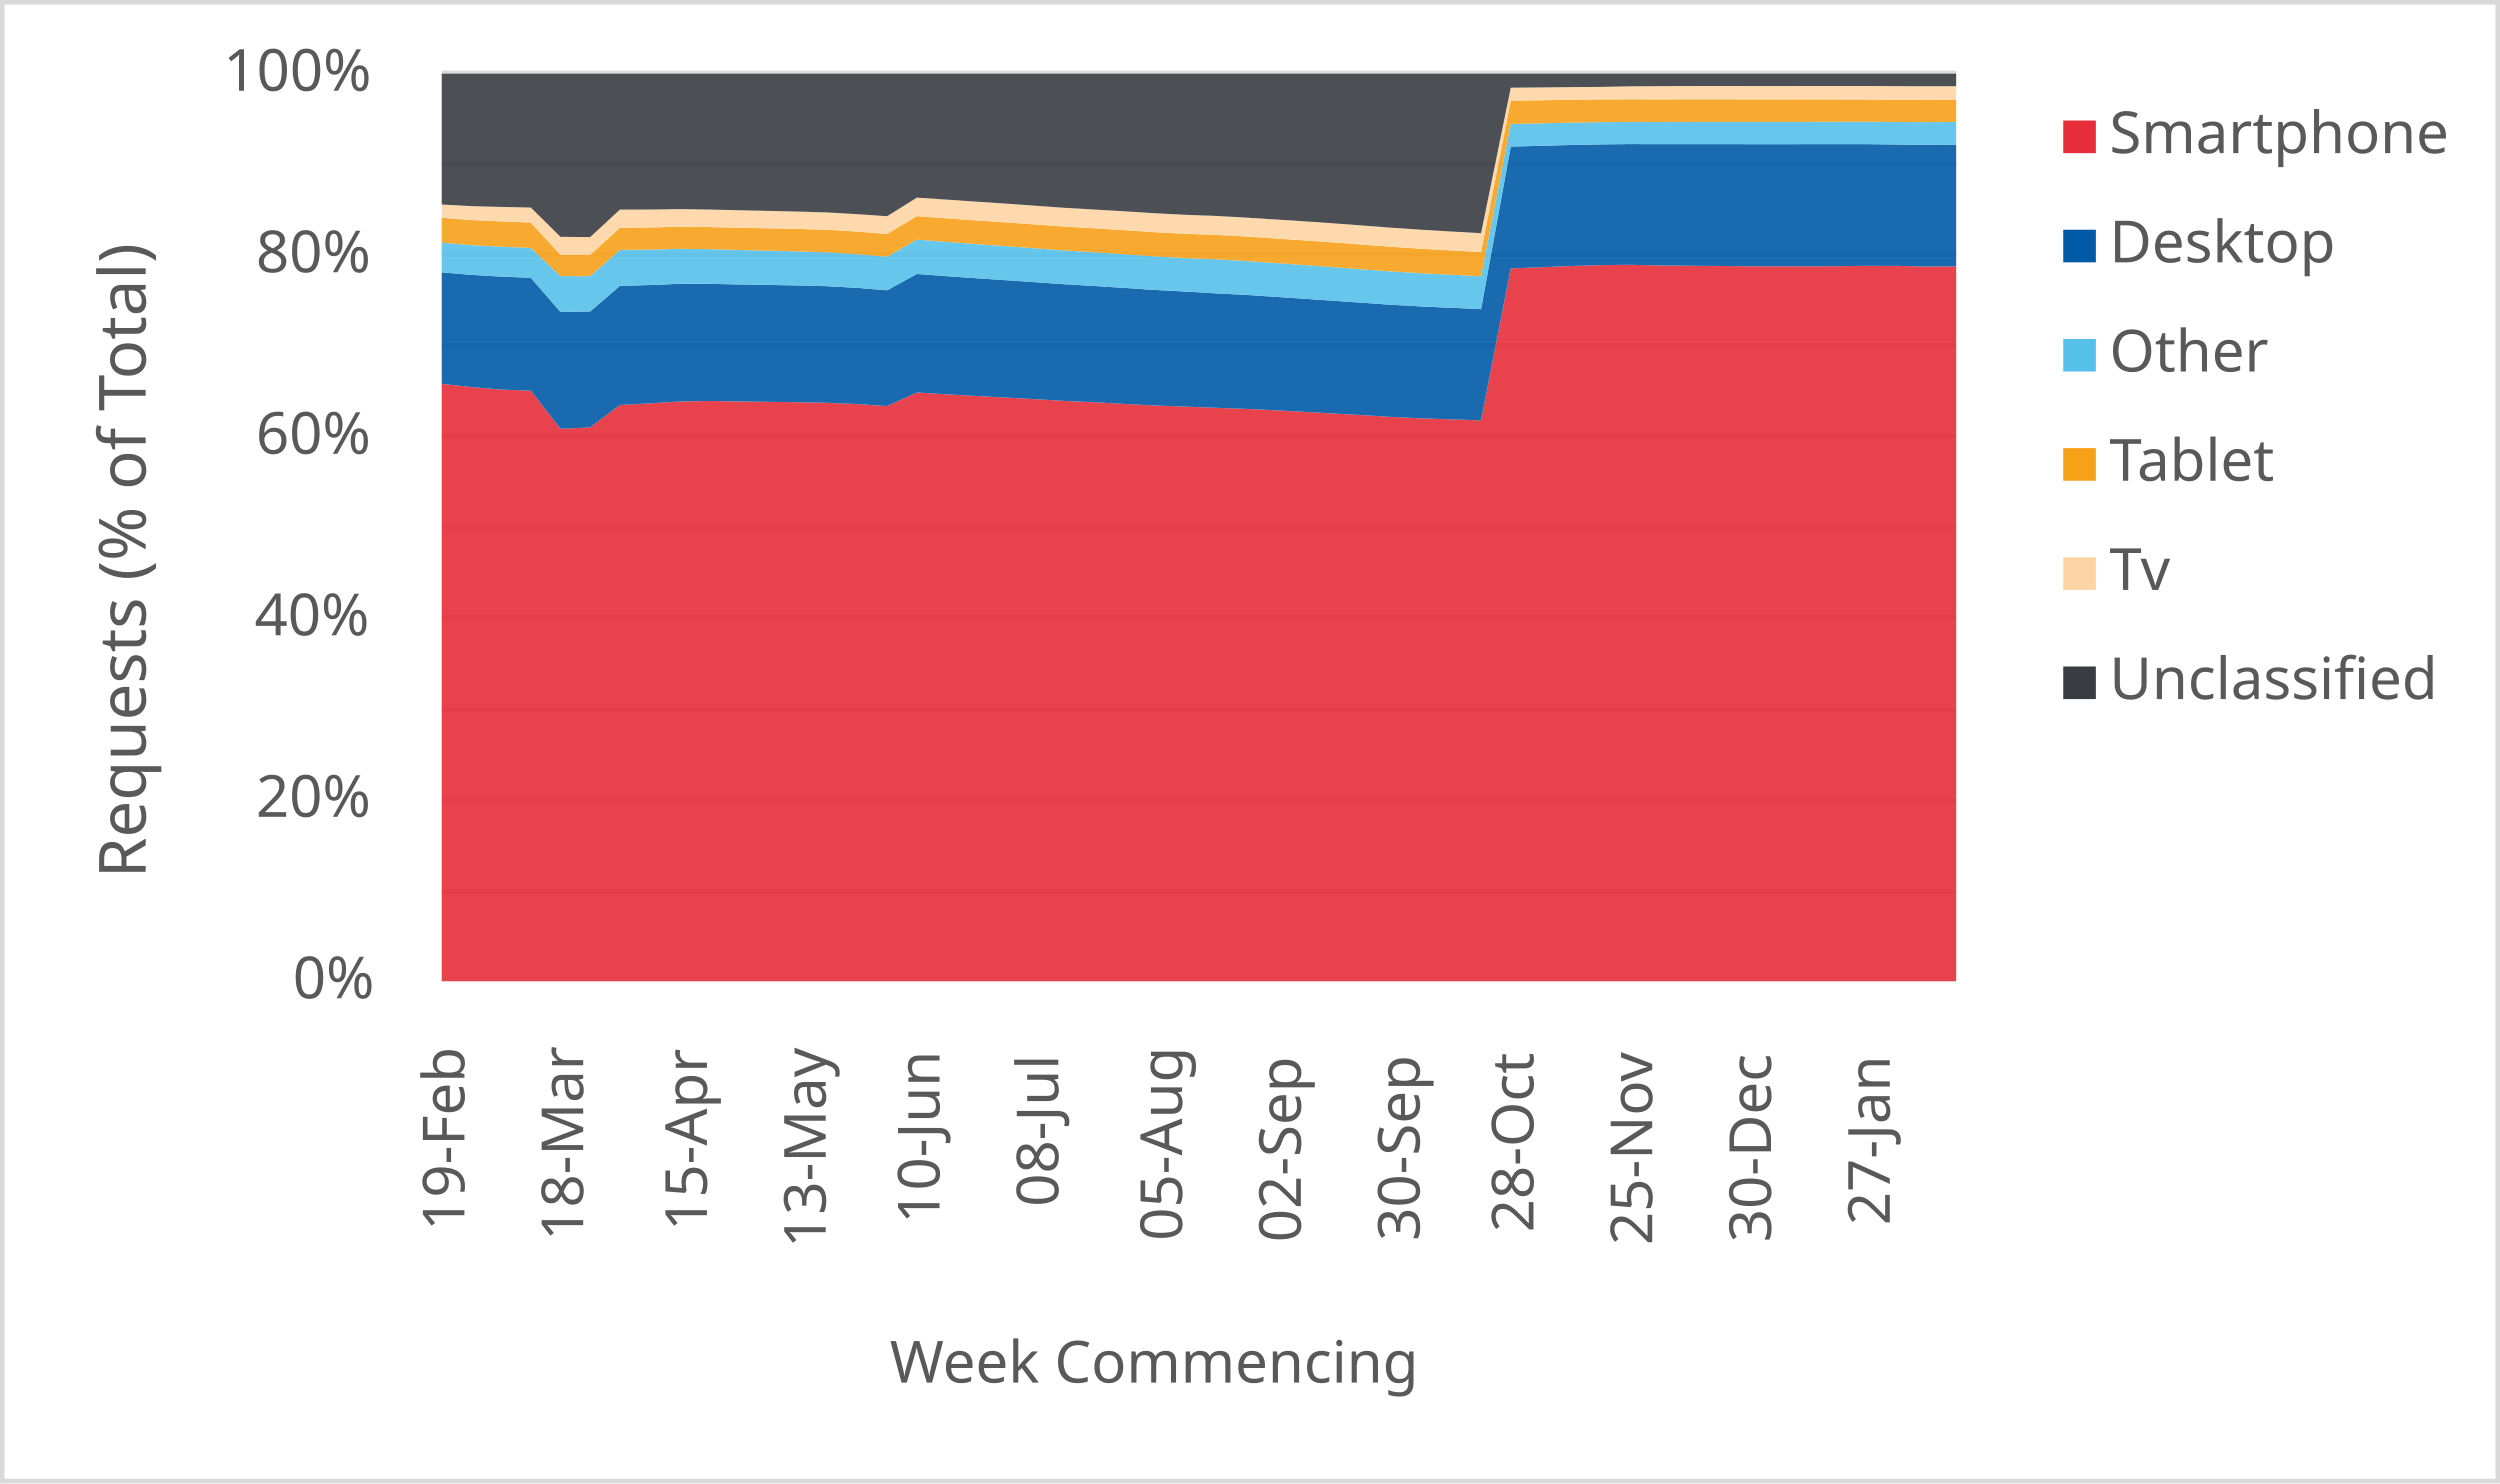
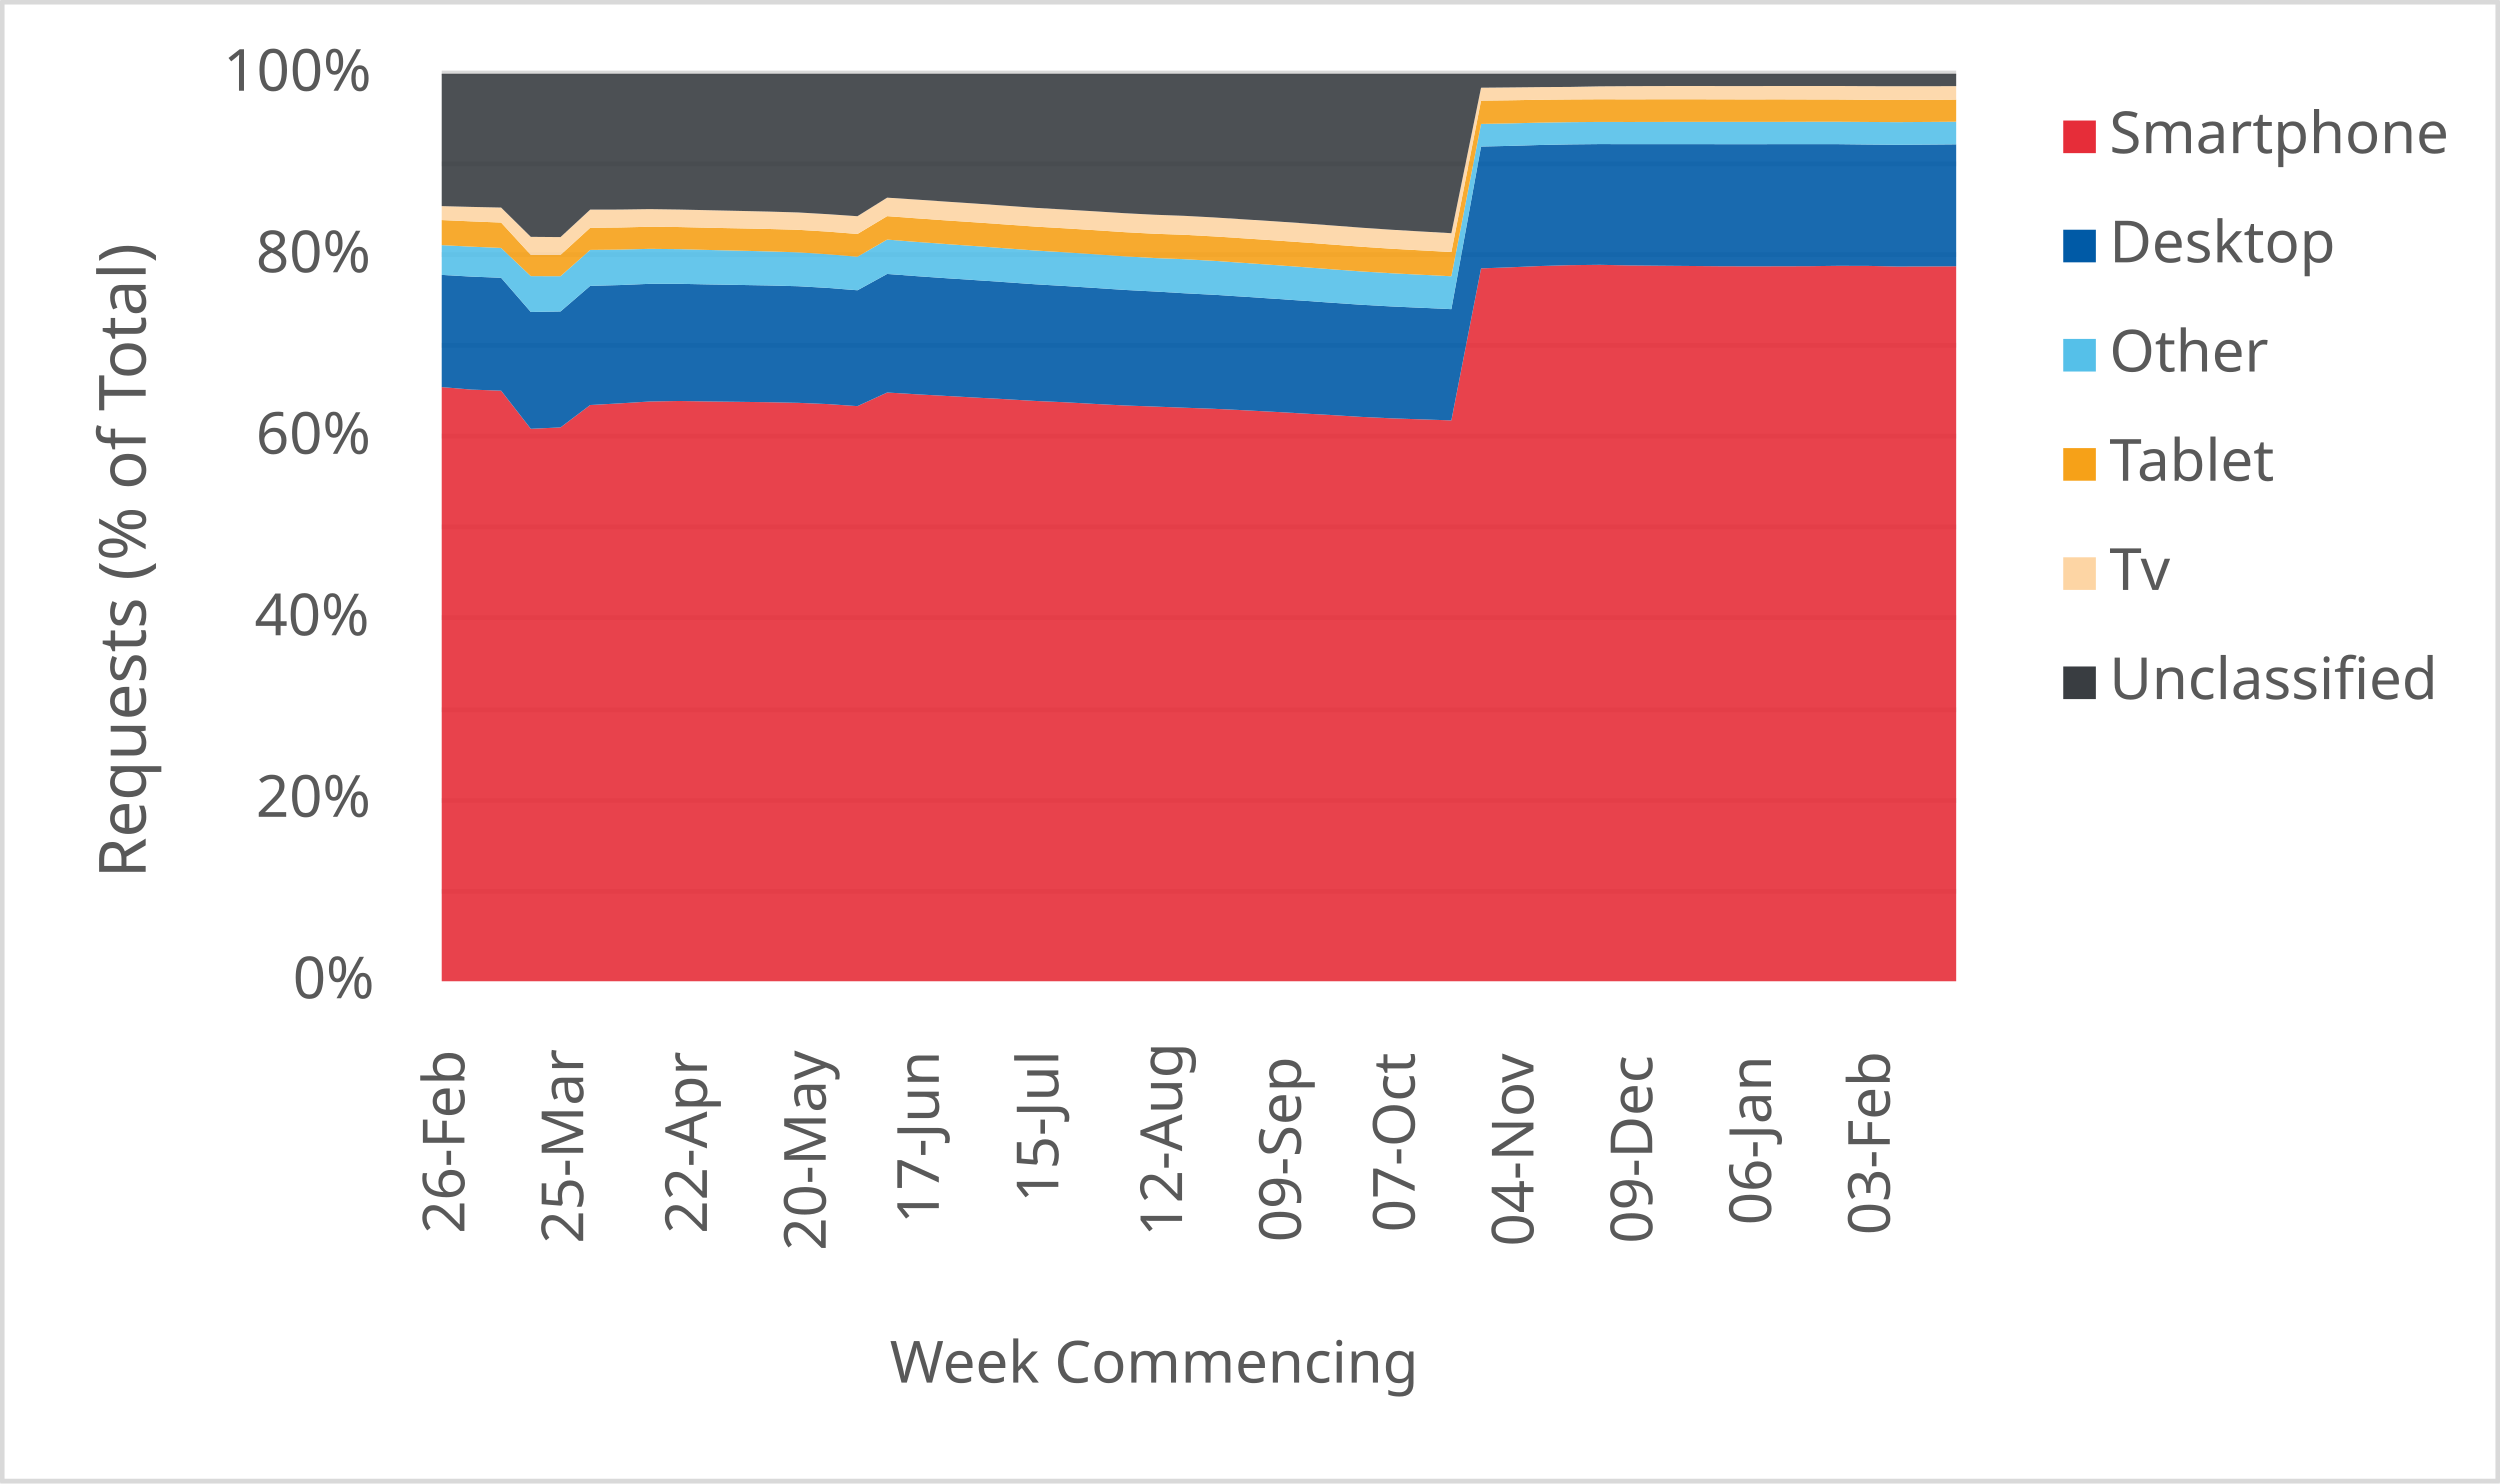
<svg xmlns="http://www.w3.org/2000/svg" width="1763" height="1046" xml:space="preserve" overflow="hidden">
  <defs>
    <clipPath id="clip0">
      <rect x="2917" y="346" width="1763" height="1046" />
    </clipPath>
  </defs>
  <g clip-path="url(#clip0)" transform="translate(-2917 -346)">
    <rect x="2918" y="347" width="1760" height="1043" fill="#FFFFFF" />
    <g>
      <path d="    M3228.5 974.532 4296.5 974.532    M3228.5 910.53 4296.5 910.53    M3228.5 846.528 4296.5 846.528    M3228.5 781.526 4296.5 781.526    M3228.5 717.524 4296.5 717.524    M3228.5 653.522 4296.5 653.522    M3228.5 589.52 4296.5 589.52    M3228.5 525.517 4296.5 525.517    M3228.5 461.515 4296.5 461.515    M3228.5 397.5 4296.5 397.5" stroke="#D9D9D9" stroke-width="3.438" stroke-linejoin="round" stroke-miterlimit="10" fill="none" />
    </g>
    <g>
      <path d="M 1038.5 4296.5 1038.5" stroke="#D9D9D9" stroke-width="3.438" stroke-linejoin="round" stroke-miterlimit="10" fill="none" fill-rule="evenodd" />
    </g>
    <g>
-       <text fill="#595959" font-family="Verdana,sans-serif" font-weight="400" font-size="41" transform="matrix(6.12323e-17 -1 1 6.12323e-17 3244.5 1214)">19-Feb</text>
+       <text fill="#595959" font-family="Verdana,sans-serif" font-weight="400" font-size="41" transform="matrix(6.12323e-17 -1 1 6.12323e-17 3244.5 1216)">26-Feb</text>
    </g>
    <g>
-       <text fill="#595959" font-family="Verdana,sans-serif" font-weight="400" font-size="41" transform="matrix(6.12323e-17 -1 1 6.12323e-17 3328.265 1221)">18-Mar</text>
+       <text fill="#595959" font-family="Verdana,sans-serif" font-weight="400" font-size="41" transform="matrix(6.12323e-17 -1 1 6.12323e-17 3328.265 1223)">25-Mar</text>
    </g>
    <g>
-       <text fill="#595959" font-family="Verdana,sans-serif" font-weight="400" font-size="41" transform="matrix(6.12323e-17 -1 1 6.12323e-17 3415.529 1214)">15-Apr</text>
+       <text fill="#595959" font-family="Verdana,sans-serif" font-weight="400" font-size="41" transform="matrix(6.12323e-17 -1 1 6.12323e-17 3415.529 1216)">22-Apr</text>
    </g>
    <g>
-       <text fill="#595959" font-family="Verdana,sans-serif" font-weight="400" font-size="41" transform="matrix(6.12323e-17 -1 1 6.12323e-17 3499.294 1226)">13-May</text>
+       <text fill="#595959" font-family="Verdana,sans-serif" font-weight="400" font-size="41" transform="matrix(6.12323e-17 -1 1 6.12323e-17 3499.294 1228)">20-May</text>
    </g>
    <g>
-       <text fill="#595959" font-family="Verdana,sans-serif" font-weight="400" font-size="41" transform="matrix(6.12323e-17 -1 1 6.12323e-17 3579.559 1209)">10-Jun</text>
+       <text fill="#595959" font-family="Verdana,sans-serif" font-weight="400" font-size="41" transform="matrix(6.12323e-17 -1 1 6.12323e-17 3579.059 1209)">17-Jun</text>
    </g>
    <g>
-       <text fill="#595959" font-family="Verdana,sans-serif" font-weight="400" font-size="41" transform="matrix(6.12323e-17 -1 1 6.12323e-17 3663.324 1197)">08-Jul</text>
+       <text fill="#595959" font-family="Verdana,sans-serif" font-weight="400" font-size="41" transform="matrix(6.12323e-17 -1 1 6.12323e-17 3663.324 1194)">15-Jul</text>
    </g>
    <g>
-       <text fill="#595959" font-family="Verdana,sans-serif" font-weight="400" font-size="41" transform="matrix(6.12323e-17 -1 1 6.12323e-17 3750.588 1221)">05-Aug</text>
+       <text fill="#595959" font-family="Verdana,sans-serif" font-weight="400" font-size="41" transform="matrix(6.12323e-17 -1 1 6.12323e-17 3750.588 1218)">12-Aug</text>
    </g>
    <g>
-       <text fill="#595959" font-family="Verdana,sans-serif" font-weight="400" font-size="41" transform="matrix(6.12323e-17 -1 1 6.12323e-17 3834.353 1222)">02-Sep</text>
+       <text fill="#595959" font-family="Verdana,sans-serif" font-weight="400" font-size="41" transform="matrix(6.12323e-17 -1 1 6.12323e-17 3834.353 1222)">09-Sep</text>
    </g>
    <g>
-       <text fill="#595959" font-family="Verdana,sans-serif" font-weight="400" font-size="41" transform="matrix(6.12323e-17 -1 1 6.12323e-17 3918.118 1221)">30-Sep</text>
+       <text fill="#595959" font-family="Verdana,sans-serif" font-weight="400" font-size="41" transform="matrix(6.12323e-17 -1 1 6.12323e-17 3914.618 1215)">07-Oct</text>
    </g>
    <g>
-       <text fill="#595959" font-family="Verdana,sans-serif" font-weight="400" font-size="41" transform="matrix(6.12323e-17 -1 1 6.12323e-17 3998.382 1215)">28-Oct</text>
+       <text fill="#595959" font-family="Verdana,sans-serif" font-weight="400" font-size="41" transform="matrix(6.12323e-17 -1 1 6.12323e-17 3998.382 1225)">04-Nov</text>
    </g>
    <g>
-       <text fill="#595959" font-family="Verdana,sans-serif" font-weight="400" font-size="41" transform="matrix(6.12323e-17 -1 1 6.12323e-17 4082.147 1224)">25-Nov</text>
+       <text fill="#595959" font-family="Verdana,sans-serif" font-weight="400" font-size="41" transform="matrix(6.12323e-17 -1 1 6.12323e-17 4082.147 1223)">09-Dec</text>
    </g>
    <g>
-       <text fill="#595959" font-family="Verdana,sans-serif" font-weight="400" font-size="41" transform="matrix(6.12323e-17 -1 1 6.12323e-17 4165.912 1222)">30-Dec</text>
+       <text fill="#595959" font-family="Verdana,sans-serif" font-weight="400" font-size="41" transform="matrix(6.12323e-17 -1 1 6.12323e-17 4165.912 1210)">06-Jan</text>
    </g>
    <g>
-       <text fill="#595959" font-family="Verdana,sans-serif" font-weight="400" font-size="41" transform="matrix(6.12323e-17 -1 1 6.12323e-17 4249.676 1210)">27-Jan</text>
+       <text fill="#595959" font-family="Verdana,sans-serif" font-weight="400" font-size="41" transform="matrix(6.12323e-17 -1 1 6.12323e-17 4249.676 1217)">03-Feb</text>
    </g>
    <g>
      <text fill="#595959" font-family="Verdana,sans-serif" font-weight="400" font-size="41" transform="matrix(1 0 0 1 3123.5 1050)">0%</text>
    </g>
    <g>
      <text fill="#595959" font-family="Verdana,sans-serif" font-weight="400" font-size="41" transform="matrix(1 0 0 1 3097.5 922)">20%</text>
    </g>
    <g>
      <text fill="#595959" font-family="Verdana,sans-serif" font-weight="400" font-size="41" transform="matrix(1 0 0 1 3096.5 794)">40%</text>
    </g>
    <g>
      <text fill="#595959" font-family="Verdana,sans-serif" font-weight="400" font-size="41" transform="matrix(1 0 0 1 3097.5 666)">60%</text>
    </g>
    <g>
      <text fill="#595959" font-family="Verdana,sans-serif" font-weight="400" font-size="41" transform="matrix(1 0 0 1 3097.5 538)">80%</text>
    </g>
    <g>
      <text fill="#595959" font-family="Verdana,sans-serif" font-weight="400" font-size="41" transform="matrix(1 0 0 1 3074.5 410)">100%</text>
    </g>
    <g>
      <text fill="#595959" font-family="Verdana,sans-serif" font-weight="400" font-size="41" transform="matrix(1 0 0 1 3544.5 1321)">Week Commencing</text>
    </g>
    <g>
      <text fill="#595959" font-family="Verdana,sans-serif" font-weight="400" font-size="46" transform="matrix(6.12323e-17 -1 1 6.12323e-17 3019.73 965.25)">Requests (% of Total)</text>
    </g>
    <rect x="2918.5" y="347.5" width="1760" height="1043" stroke="#D9D9D9" stroke-width="3.438" stroke-linejoin="round" stroke-miterlimit="10" fill="none" />
    <g>
-       <path d="M3228.5 1038 3249.441 1038 3270.382 1038 3291.324 1038 3312.265 1038 3333.206 1038 3354.147 1038 3375.088 1038 3396.029 1038 3416.971 1038 3437.912 1038 3458.853 1038 3479.794 1038 3500.735 1038 3521.676 1038 3542.618 1038 3563.559 1038 3584.5 1038 3605.441 1038 3626.382 1038 3647.324 1038 3668.265 1038 3689.206 1038 3710.147 1038 3731.088 1038 3752.029 1038 3772.971 1038 3793.912 1038 3814.853 1038 3835.794 1038 3856.735 1038 3877.676 1038 3898.618 1038 3919.559 1038 3940.5 1038 3961.441 1038 3982.382 1038 4003.324 1038 4024.265 1038 4045.206 1038 4066.147 1038 4087.088 1038 4108.029 1038 4128.971 1038 4149.912 1038 4170.853 1038 4191.794 1038 4212.735 1038 4233.676 1038 4254.618 1038 4275.559 1038 4296.5 1038 4296.5 533.896 4275.559 533.957 4254.618 533.484 4233.676 533.453 4212.735 533.723 4191.794 533.785 4170.853 533.829 4149.912 533.75 4128.971 533.558 4108.029 533.379 4087.088 533.184 4066.147 532.739 4045.206 532.995 4024.265 533.588 4003.324 534.489 3982.382 535.265 3961.441 642.459 3940.5 641.735 3919.559 641.027 3898.618 640.033 3877.676 638.744 3856.735 637.595 3835.794 636.389 3814.853 635.283 3793.912 634.28 3772.971 633.512 3752.029 632.703 3731.088 631.942 3710.147 630.857 3689.206 629.684 3668.265 628.757 3647.324 627.518 3626.382 626.396 3605.441 625.243 3584.5 624.067 3563.559 622.802 3542.618 632.405 3521.676 630.953 3500.735 630.073 3479.794 629.641 3458.853 629.364 3437.912 629.112 3416.971 628.771 3396.029 629.141 3375.088 630.454 3354.147 631.618 3333.206 647.412 3312.265 648.39 3291.324 621.5 3270.382 620.748 3249.441 618.977 3228.5 616.675 3228.5 1038Z" fill="#e62d39" opacity="0.9" />
+       <path d="M3228.5 1038 3249.441 1038 3270.382 1038 3291.324 1038 3312.265 1038 3333.206 1038 3354.147 1038 3375.088 1038 3396.029 1038 3416.971 1038 3437.912 1038 3458.853 1038 3479.794 1038 3500.735 1038 3521.676 1038 3542.618 1038 3563.559 1038 3584.5 1038 3605.441 1038 3626.382 1038 3647.324 1038 3668.265 1038 3689.206 1038 3710.147 1038 3731.088 1038 3752.029 1038 3772.971 1038 3793.912 1038 3814.853 1038 3835.794 1038 3856.735 1038 3877.676 1038 3898.618 1038 3919.559 1038 3940.5 1038 3961.441 1038 3982.382 1038 4003.324 1038 4024.265 1038 4045.206 1038 4066.147 1038 4087.088 1038 4108.029 1038 4128.971 1038 4149.912 1038 4170.853 1038 4191.794 1038 4212.735 1038 4233.676 1038 4254.618 1038 4275.559 1038 4296.5 1038 4296.5 533.776 4275.559 533.896 4254.618 533.957 4233.676 533.484 4212.735 533.453 4191.794 533.723 4170.853 533.785 4149.912 533.829 4128.971 533.75 4108.029 533.558 4087.088 533.379 4066.147 533.184 4045.206 532.739 4024.265 532.995 4003.324 533.588 3982.382 534.489 3961.441 535.265 3940.5 642.459 3919.559 641.735 3898.618 641.027 3877.676 640.033 3856.735 638.744 3835.794 637.595 3814.853 636.389 3793.912 635.283 3772.971 634.28 3752.029 633.512 3731.088 632.703 3710.147 631.942 3689.206 630.857 3668.265 629.684 3647.324 628.757 3626.382 627.518 3605.441 626.396 3584.5 625.243 3563.559 624.067 3542.618 622.802 3521.676 632.405 3500.735 630.953 3479.794 630.073 3458.853 629.641 3437.912 629.364 3416.971 629.112 3396.029 628.771 3375.088 629.141 3354.147 630.454 3333.206 631.618 3312.265 647.412 3291.324 648.39 3270.382 621.5 3249.441 620.748 3228.5 618.977 3228.5 1038Z" fill="#e62d39" opacity="0.9" />
    </g>
    <g>
-       <path d="M3228.5 616.675 3249.441 618.977 3270.382 620.748 3291.324 621.5 3312.265 648.39 3333.206 647.412 3354.147 631.618 3375.088 630.454 3396.029 629.141 3416.971 628.771 3437.912 629.112 3458.853 629.364 3479.794 629.641 3500.735 630.073 3521.676 630.953 3542.618 632.405 3563.559 622.802 3584.5 624.067 3605.441 625.243 3626.382 626.396 3647.324 627.518 3668.265 628.757 3689.206 629.684 3710.147 630.857 3731.088 631.942 3752.029 632.703 3772.971 633.512 3793.912 634.28 3814.853 635.283 3835.794 636.389 3856.735 637.595 3877.676 638.744 3898.618 640.033 3919.559 641.027 3940.5 641.735 3961.441 642.459 3982.382 535.265 4003.324 534.489 4024.265 533.588 4045.206 532.995 4066.147 532.739 4087.088 533.184 4108.029 533.379 4128.971 533.558 4149.912 533.75 4170.853 533.829 4191.794 533.785 4212.735 533.723 4233.676 533.453 4254.618 533.484 4275.559 533.957 4296.5 533.896 4296.5 447.974 4275.559 448.117 4254.618 447.907 4233.676 447.651 4212.735 447.637 4191.794 447.655 4170.853 447.685 4149.912 447.673 4128.971 447.627 4108.029 447.632 4087.088 447.657 4066.147 447.598 4045.206 447.824 4024.265 448.234 4003.324 448.86 3982.382 449.345 3961.441 564.013 3940.5 563.057 3919.559 562.12 3898.618 560.959 3877.676 559.518 3856.735 558.042 3835.794 556.618 3814.853 555.219 3793.912 553.875 3772.971 552.795 3752.029 551.548 3731.088 550.451 3710.147 549.056 3689.206 547.707 3668.265 546.489 3647.324 545.007 3626.382 543.587 3605.441 542.207 3584.5 540.752 3563.559 539.185 3542.618 550.694 3521.676 549.031 3500.735 547.842 3479.794 547.297 3458.853 546.921 3437.912 546.577 3416.971 546.14 3396.029 546.162 3375.088 547.019 3354.147 547.594 3333.206 565.64 3312.265 566.001 3291.324 541.885 3270.382 541.054 3249.441 539.878 3228.5 538.031 3228.5 616.675Z" fill="#005aa6" opacity="0.9" />
+       <path d="M3228.5 618.977 3249.441 620.748 3270.382 621.5 3291.324 648.39 3312.265 647.412 3333.206 631.618 3354.147 630.454 3375.088 629.141 3396.029 628.771 3416.971 629.112 3437.912 629.364 3458.853 629.641 3479.794 630.073 3500.735 630.953 3521.676 632.405 3542.618 622.802 3563.559 624.067 3584.5 625.243 3605.441 626.396 3626.382 627.518 3647.324 628.757 3668.265 629.684 3689.206 630.857 3710.147 631.942 3731.088 632.703 3752.029 633.512 3772.971 634.28 3793.912 635.283 3814.853 636.389 3835.794 637.595 3856.735 638.744 3877.676 640.033 3898.618 641.027 3919.559 641.735 3940.5 642.459 3961.441 535.265 3982.382 534.489 4003.324 533.588 4024.265 532.995 4045.206 532.739 4066.147 533.184 4087.088 533.379 4108.029 533.558 4128.971 533.75 4149.912 533.829 4170.853 533.785 4191.794 533.723 4212.735 533.453 4233.676 533.484 4254.618 533.957 4275.559 533.896 4296.5 533.776 4296.5 447.781 4275.559 447.974 4254.618 448.117 4233.676 447.907 4212.735 447.651 4191.794 447.637 4170.853 447.655 4149.912 447.685 4128.971 447.673 4108.029 447.627 4087.088 447.632 4066.147 447.657 4045.206 447.598 4024.265 447.824 4003.324 448.234 3982.382 448.86 3961.441 449.345 3940.5 564.013 3919.559 563.057 3898.618 562.12 3877.676 560.959 3856.735 559.518 3835.794 558.042 3814.853 556.618 3793.912 555.219 3772.971 553.875 3752.029 552.795 3731.088 551.548 3710.147 550.451 3689.206 549.056 3668.265 547.707 3647.324 546.489 3626.382 545.007 3605.441 543.587 3584.5 542.207 3563.559 540.752 3542.618 539.185 3521.676 550.694 3500.735 549.031 3479.794 547.842 3458.853 547.297 3437.912 546.921 3416.971 546.577 3396.029 546.14 3375.088 546.162 3354.147 547.019 3333.206 547.594 3312.265 565.64 3291.324 566.001 3270.382 541.885 3249.441 541.054 3228.5 539.878 3228.5 618.977Z" fill="#005aa6" opacity="0.9" />
    </g>
    <g>
-       <path d="M3228.5 538.031 3249.441 539.878 3270.382 541.054 3291.324 541.885 3312.265 566.001 3333.206 565.64 3354.147 547.594 3375.088 547.019 3396.029 546.162 3416.971 546.14 3437.912 546.577 3458.853 546.921 3479.794 547.297 3500.735 547.842 3521.676 549.031 3542.618 550.694 3563.559 539.185 3584.5 540.752 3605.441 542.207 3626.382 543.587 3647.324 545.007 3668.265 546.489 3689.206 547.707 3710.147 549.056 3731.088 550.451 3752.029 551.548 3772.971 552.795 3793.912 553.875 3814.853 555.219 3835.794 556.618 3856.735 558.042 3877.676 559.518 3898.618 560.959 3919.559 562.12 3940.5 563.057 3961.441 564.013 3982.382 449.345 4003.324 448.86 4024.265 448.234 4045.206 447.824 4066.147 447.598 4087.088 447.657 4108.029 447.632 4128.971 447.627 4149.912 447.673 4170.853 447.685 4191.794 447.655 4212.735 447.637 4233.676 447.651 4254.618 447.907 4275.559 448.117 4296.5 447.974 4296.5 431.994 4275.559 432.133 4254.618 432.004 4233.676 431.847 4212.735 431.866 4191.794 431.932 4170.853 431.96 4149.912 431.956 4128.971 431.941 4108.029 431.967 4087.088 432.02 4066.147 431.975 4045.206 432.156 4024.265 432.475 4003.324 433.008 3982.382 433.391 3961.441 540.829 3940.5 539.772 3919.559 538.715 3898.618 537.463 3877.676 535.947 3856.735 534.359 3835.794 532.848 3814.853 531.386 3793.912 529.944 3772.971 528.77 3752.029 527.971 3731.088 526.791 3710.147 525.312 3689.206 523.935 3668.265 522.677 3647.324 521.121 3626.382 519.591 3605.441 518.136 3584.5 516.6 3563.559 514.966 3542.618 527.044 3521.676 525.302 3500.735 523.956 3479.794 523.28 3458.853 522.767 3437.912 522.275 3416.971 521.706 3396.029 521.482 3375.088 522.018 3354.147 522.239 3333.206 540.779 3312.265 540.735 3291.324 520.842 3270.382 519.941 3249.441 518.873 3228.5 517.135 3228.5 538.031Z" fill="#55c0e9" opacity="0.9" />
+       <path d="M3228.5 539.878 3249.441 541.054 3270.382 541.885 3291.324 566.001 3312.265 565.64 3333.206 547.594 3354.147 547.019 3375.088 546.162 3396.029 546.14 3416.971 546.577 3437.912 546.921 3458.853 547.297 3479.794 547.842 3500.735 549.031 3521.676 550.694 3542.618 539.185 3563.559 540.752 3584.5 542.207 3605.441 543.587 3626.382 545.007 3647.324 546.489 3668.265 547.707 3689.206 549.056 3710.147 550.451 3731.088 551.548 3752.029 552.795 3772.971 553.875 3793.912 555.219 3814.853 556.618 3835.794 558.042 3856.735 559.518 3877.676 560.959 3898.618 562.12 3919.559 563.057 3940.5 564.013 3961.441 449.345 3982.382 448.86 4003.324 448.234 4024.265 447.824 4045.206 447.598 4066.147 447.657 4087.088 447.632 4108.029 447.627 4128.971 447.673 4149.912 447.685 4170.853 447.655 4191.794 447.637 4212.735 447.651 4233.676 447.907 4254.618 448.117 4275.559 447.974 4296.5 447.781 4296.5 431.817 4275.559 431.994 4254.618 432.133 4233.676 432.004 4212.735 431.847 4191.794 431.866 4170.853 431.932 4149.912 431.96 4128.971 431.956 4108.029 431.941 4087.088 431.967 4066.147 432.02 4045.206 431.975 4024.265 432.156 4003.324 432.475 3982.382 433.008 3961.441 433.391 3940.5 540.829 3919.559 539.772 3898.618 538.715 3877.676 537.463 3856.735 535.947 3835.794 534.359 3814.853 532.848 3793.912 531.386 3772.971 529.944 3752.029 528.77 3731.088 527.971 3710.147 526.791 3689.206 525.312 3668.265 523.935 3647.324 522.677 3626.382 521.121 3605.441 519.591 3584.5 518.136 3563.559 516.6 3542.618 514.966 3521.676 527.044 3500.735 525.302 3479.794 523.956 3458.853 523.28 3437.912 522.767 3416.971 522.275 3396.029 521.706 3375.088 521.482 3354.147 522.018 3333.206 522.239 3312.265 540.779 3291.324 540.735 3270.382 520.842 3249.441 519.941 3228.5 518.873 3228.5 539.878Z" fill="#55c0e9" opacity="0.9" />
    </g>
    <g>
-       <path d="M3228.5 517.135 3249.441 518.873 3270.382 519.941 3291.324 520.842 3312.265 540.735 3333.206 540.779 3354.147 522.239 3375.088 522.018 3396.029 521.482 3416.971 521.706 3437.912 522.275 3458.853 522.767 3479.794 523.28 3500.735 523.956 3521.676 525.302 3542.618 527.044 3563.559 514.966 3584.5 516.6 3605.441 518.136 3626.382 519.591 3647.324 521.121 3668.265 522.677 3689.206 523.935 3710.147 525.312 3731.088 526.791 3752.029 527.971 3772.971 528.77 3793.912 529.944 3814.853 531.386 3835.794 532.848 3856.735 534.359 3877.676 535.947 3898.618 537.463 3919.559 538.715 3940.5 539.772 3961.441 540.829 3982.382 433.391 4003.324 433.008 4024.265 432.475 4045.206 432.156 4066.147 431.975 4087.088 432.02 4108.029 431.967 4128.971 431.941 4149.912 431.956 4170.853 431.96 4191.794 431.932 4212.735 431.866 4233.676 431.847 4254.618 432.004 4275.559 432.133 4296.5 431.994 4296.5 416.407 4275.559 416.478 4254.618 416.348 4233.676 416.156 4212.735 416.124 4191.794 416.056 4170.853 416.095 4149.912 416.047 4128.971 416 4108.029 416.006 4087.088 416.052 4066.147 415.999 4045.206 416.124 4024.265 416.334 4003.324 416.713 3982.382 416.981 3961.441 523.736 3940.5 522.572 3919.559 521.407 3898.618 520.04 3877.676 518.476 3856.735 516.913 3835.794 515.447 3814.853 514.061 3793.912 512.702 3772.971 511.58 3752.029 510.829 3731.088 509.718 3710.147 508.318 3689.206 507.017 3668.265 505.812 3647.324 504.317 3626.382 502.834 3605.441 501.443 3584.5 499.974 3563.559 498.424 3542.618 510.994 3521.676 509.32 3500.735 508.048 3479.794 507.461 3458.853 507.023 3437.912 506.608 3416.971 506.107 3396.029 505.904 3375.088 506.422 3354.147 506.648 3333.206 525.758 3312.265 525.732 3291.324 502.943 3270.382 502.107 3249.441 501.183 3228.5 499.566 3228.5 517.135Z" fill="#f6a118" opacity="0.9" />
+       <path d="M3228.5 518.873 3249.441 519.941 3270.382 520.842 3291.324 540.735 3312.265 540.779 3333.206 522.239 3354.147 522.018 3375.088 521.482 3396.029 521.706 3416.971 522.275 3437.912 522.767 3458.853 523.28 3479.794 523.956 3500.735 525.302 3521.676 527.044 3542.618 514.966 3563.559 516.6 3584.5 518.136 3605.441 519.591 3626.382 521.121 3647.324 522.677 3668.265 523.935 3689.206 525.312 3710.147 526.791 3731.088 527.971 3752.029 528.77 3772.971 529.944 3793.912 531.386 3814.853 532.848 3835.794 534.359 3856.735 535.947 3877.676 537.463 3898.618 538.715 3919.559 539.772 3940.5 540.829 3961.441 433.391 3982.382 433.008 4003.324 432.475 4024.265 432.156 4045.206 431.975 4066.147 432.02 4087.088 431.967 4108.029 431.941 4128.971 431.956 4149.912 431.96 4170.853 431.932 4191.794 431.866 4212.735 431.847 4233.676 432.004 4254.618 432.133 4275.559 431.994 4296.5 431.817 4296.5 416.235 4275.559 416.407 4254.618 416.478 4233.676 416.348 4212.735 416.156 4191.794 416.124 4170.853 416.056 4149.912 416.095 4128.971 416.047 4108.029 416 4087.088 416.006 4066.147 416.052 4045.206 415.999 4024.265 416.124 4003.324 416.334 3982.382 416.713 3961.441 416.981 3940.5 523.736 3919.559 522.572 3898.618 521.407 3877.676 520.04 3856.735 518.476 3835.794 516.913 3814.853 515.447 3793.912 514.061 3772.971 512.702 3752.029 511.58 3731.088 510.829 3710.147 509.718 3689.206 508.318 3668.265 507.017 3647.324 505.812 3626.382 504.317 3605.441 502.834 3584.5 501.443 3563.559 499.974 3542.618 498.424 3521.676 510.994 3500.735 509.32 3479.794 508.048 3458.853 507.461 3437.912 507.023 3416.971 506.608 3396.029 506.107 3375.088 505.904 3354.147 506.422 3333.206 506.648 3312.265 525.758 3291.324 525.732 3270.382 502.943 3249.441 502.107 3228.5 501.183 3228.5 518.873Z" fill="#f6a118" opacity="0.9" />
    </g>
    <g>
-       <path d="M3228.5 499.566 3249.441 501.183 3270.382 502.107 3291.324 502.943 3312.265 525.732 3333.206 525.758 3354.147 506.648 3375.088 506.422 3396.029 505.904 3416.971 506.107 3437.912 506.608 3458.853 507.023 3479.794 507.461 3500.735 508.048 3521.676 509.32 3542.618 510.994 3563.559 498.424 3584.5 499.974 3605.441 501.443 3626.382 502.834 3647.324 504.317 3668.265 505.812 3689.206 507.017 3710.147 508.318 3731.088 509.718 3752.029 510.829 3772.971 511.58 3793.912 512.702 3814.853 514.061 3835.794 515.447 3856.735 516.913 3877.676 518.476 3898.618 520.04 3919.559 521.407 3940.5 522.572 3961.441 523.736 3982.382 416.981 4003.324 416.713 4024.265 416.334 4045.206 416.124 4066.147 415.999 4087.088 416.052 4108.029 416.006 4128.971 416 4149.912 416.047 4170.853 416.095 4191.794 416.056 4212.735 416.124 4233.676 416.156 4254.618 416.348 4275.559 416.478 4296.5 416.407 4296.5 406.791 4275.559 406.79 4254.618 406.754 4233.676 406.642 4212.735 406.665 4191.794 406.65 4170.853 406.69 4149.912 406.674 4128.971 406.644 4108.029 406.677 4087.088 406.749 4066.147 406.882 4045.206 407.298 4024.265 407.421 4003.324 407.65 3982.382 407.855 3961.441 510.457 3940.5 509.254 3919.559 508.033 3898.618 506.618 3877.676 505.021 3856.735 503.449 3835.794 501.994 3814.853 500.675 3793.912 499.325 3772.971 498.199 3752.029 497.433 3731.088 496.349 3710.147 495.025 3689.206 493.791 3668.265 492.592 3647.324 491.083 3626.382 489.59 3605.441 488.206 3584.5 486.758 3563.559 485.393 3542.618 498.472 3521.676 497.038 3500.735 495.823 3479.794 495.202 3458.853 494.72 3437.912 494.253 3416.971 493.775 3396.029 493.464 3375.088 493.781 3354.147 493.831 3333.206 513.206 3312.265 513.019 3291.324 492.372 3270.382 491.909 3249.441 491.352 3228.5 490.226 3228.5 499.566Z" fill="#fdd5a4" opacity="0.9" />
+       <path d="M3228.5 501.183 3249.441 502.107 3270.382 502.943 3291.324 525.732 3312.265 525.758 3333.206 506.648 3354.147 506.422 3375.088 505.904 3396.029 506.107 3416.971 506.608 3437.912 507.023 3458.853 507.461 3479.794 508.048 3500.735 509.32 3521.676 510.994 3542.618 498.424 3563.559 499.974 3584.5 501.443 3605.441 502.834 3626.382 504.317 3647.324 505.812 3668.265 507.017 3689.206 508.318 3710.147 509.718 3731.088 510.829 3752.029 511.58 3772.971 512.702 3793.912 514.061 3814.853 515.447 3835.794 516.913 3856.735 518.476 3877.676 520.04 3898.618 521.407 3919.559 522.572 3940.5 523.736 3961.441 416.981 3982.382 416.713 4003.324 416.334 4024.265 416.124 4045.206 415.999 4066.147 416.052 4087.088 416.006 4108.029 416 4128.971 416.047 4149.912 416.095 4170.853 416.056 4191.794 416.124 4212.735 416.156 4233.676 416.348 4254.618 416.478 4275.559 416.407 4296.5 416.235 4296.5 406.739 4275.559 406.791 4254.618 406.79 4233.676 406.754 4212.735 406.642 4191.794 406.665 4170.853 406.65 4149.912 406.69 4128.971 406.674 4108.029 406.644 4087.088 406.677 4066.147 406.749 4045.206 406.882 4024.265 407.298 4003.324 407.421 3982.382 407.65 3961.441 407.855 3940.5 510.457 3919.559 509.254 3898.618 508.033 3877.676 506.618 3856.735 505.021 3835.794 503.449 3814.853 501.994 3793.912 500.675 3772.971 499.325 3752.029 498.199 3731.088 497.433 3710.147 496.349 3689.206 495.025 3668.265 493.791 3647.324 492.592 3626.382 491.083 3605.441 489.59 3584.5 488.206 3563.559 486.758 3542.618 485.393 3521.676 498.472 3500.735 497.038 3479.794 495.823 3458.853 495.202 3437.912 494.72 3416.971 494.253 3396.029 493.775 3375.088 493.464 3354.147 493.781 3333.206 493.831 3312.265 513.206 3291.324 513.019 3270.382 492.372 3249.441 491.909 3228.5 491.352 3228.5 501.183Z" fill="#fdd5a4" opacity="0.9" />
    </g>
    <g>
-       <path d="M3228.5 490.226 3249.441 491.352 3270.382 491.909 3291.324 492.372 3312.265 513.019 3333.206 513.206 3354.147 493.831 3375.088 493.781 3396.029 493.464 3416.971 493.775 3437.912 494.253 3458.853 494.72 3479.794 495.202 3500.735 495.823 3521.676 497.038 3542.618 498.472 3563.559 485.393 3584.5 486.758 3605.441 488.206 3626.382 489.59 3647.324 491.083 3668.265 492.592 3689.206 493.791 3710.147 495.025 3731.088 496.349 3752.029 497.433 3772.971 498.199 3793.912 499.325 3814.853 500.675 3835.794 501.994 3856.735 503.449 3877.676 505.021 3898.618 506.618 3919.559 508.033 3940.5 509.254 3961.441 510.457 3982.382 407.855 4003.324 407.65 4024.265 407.421 4045.206 407.298 4066.147 406.882 4087.088 406.749 4108.029 406.677 4128.971 406.644 4149.912 406.674 4170.853 406.69 4191.794 406.65 4212.735 406.665 4233.676 406.642 4254.618 406.754 4275.559 406.79 4296.5 406.791 4296.5 398 4275.559 398 4254.618 398 4233.676 398 4212.735 398 4191.794 398 4170.853 398 4149.912 398 4128.971 398 4108.029 398 4087.088 398 4066.147 398 4045.206 398 4024.265 398 4003.324 398 3982.382 398 3961.441 398 3940.5 398 3919.559 398 3898.618 398 3877.676 398 3856.735 398 3835.794 398 3814.853 398 3793.912 398 3772.971 398 3752.029 398 3731.088 398 3710.147 398 3689.206 398 3668.265 398 3647.324 398 3626.382 398 3605.441 398 3584.5 398 3563.559 398 3542.618 398 3521.676 398 3500.735 398 3479.794 398 3458.853 398 3437.912 398 3416.971 398 3396.029 398 3375.088 398 3354.147 398 3333.206 398 3312.265 398 3291.324 398 3270.382 398 3249.441 398 3228.5 398 3228.5 490.226Z" fill="#393d41" opacity="0.9" />
+       <path d="M3228.5 491.352 3249.441 491.909 3270.382 492.372 3291.324 513.019 3312.265 513.206 3333.206 493.831 3354.147 493.781 3375.088 493.464 3396.029 493.775 3416.971 494.253 3437.912 494.72 3458.853 495.202 3479.794 495.823 3500.735 497.038 3521.676 498.472 3542.618 485.393 3563.559 486.758 3584.5 488.206 3605.441 489.59 3626.382 491.083 3647.324 492.592 3668.265 493.791 3689.206 495.025 3710.147 496.349 3731.088 497.433 3752.029 498.199 3772.971 499.325 3793.912 500.675 3814.853 501.994 3835.794 503.449 3856.735 505.021 3877.676 506.618 3898.618 508.033 3919.559 509.254 3940.5 510.457 3961.441 407.855 3982.382 407.65 4003.324 407.421 4024.265 407.298 4045.206 406.882 4066.147 406.749 4087.088 406.677 4108.029 406.644 4128.971 406.674 4149.912 406.69 4170.853 406.65 4191.794 406.665 4212.735 406.642 4233.676 406.754 4254.618 406.79 4275.559 406.791 4296.5 406.739 4296.5 398 4275.559 398 4254.618 398 4233.676 398 4212.735 398 4191.794 398 4170.853 398 4149.912 398 4128.971 398 4108.029 398 4087.088 398 4066.147 398 4045.206 398 4024.265 398 4003.324 398 3982.382 398 3961.441 398 3940.5 398 3919.559 398 3898.618 398 3877.676 398 3856.735 398 3835.794 398 3814.853 398 3793.912 398 3772.971 398 3752.029 398 3731.088 398 3710.147 398 3689.206 398 3668.265 398 3647.324 398 3626.382 398 3605.441 398 3584.5 398 3563.559 398 3542.618 398 3521.676 398 3500.735 398 3479.794 398 3458.853 398 3437.912 398 3416.971 398 3396.029 398 3375.088 398 3354.147 398 3333.206 398 3312.265 398 3291.324 398 3270.382 398 3249.441 398 3228.5 398 3228.5 491.352Z" fill="#393d41" opacity="0.9" />
    </g>
    <g>
      <rect x="4372" y="431" width="23" height="23" fill="#e62d39" />
    </g>
    <g>
      <text fill="#595959" font-family="Verdana,sans-serif" font-weight="400" font-size="41" transform="matrix(1 0 0 1 4404.56 454)">Smartphone</text>
    </g>
    <g>
      <rect x="4372" y="508" width="23" height="23" fill="#005aa6" />
    </g>
    <g>
      <text fill="#595959" font-family="Verdana,sans-serif" font-weight="400" font-size="41" transform="matrix(1 0 0 1 4404.56 531)">Desktop</text>
    </g>
    <g>
      <rect x="4372" y="585" width="23" height="23" fill="#55c0e9" />
    </g>
    <g>
      <text fill="#595959" font-family="Verdana,sans-serif" font-weight="400" font-size="41" transform="matrix(1 0 0 1 4404.56 608)">Other</text>
    </g>
    <g>
      <rect x="4372" y="662" width="23" height="23" fill="#f6a118" />
    </g>
    <g>
      <text fill="#595959" font-family="Verdana,sans-serif" font-weight="400" font-size="41" transform="matrix(1 0 0 1 4404.56 685)">Tablet</text>
    </g>
    <g>
      <rect x="4372" y="739" width="23" height="23" fill="#fdd5a4" />
    </g>
    <g>
      <text fill="#595959" font-family="Verdana,sans-serif" font-weight="400" font-size="41" transform="matrix(1 0 0 1 4404.56 762)">Tv</text>
    </g>
    <g>
      <rect x="4372" y="816" width="23" height="23" fill="#393d41" />
    </g>
    <g>
      <text fill="#595959" font-family="Verdana,sans-serif" font-weight="400" font-size="41" transform="matrix(1 0 0 1 4404.56 839)">Unclassified</text>
    </g>
  </g>
</svg>
